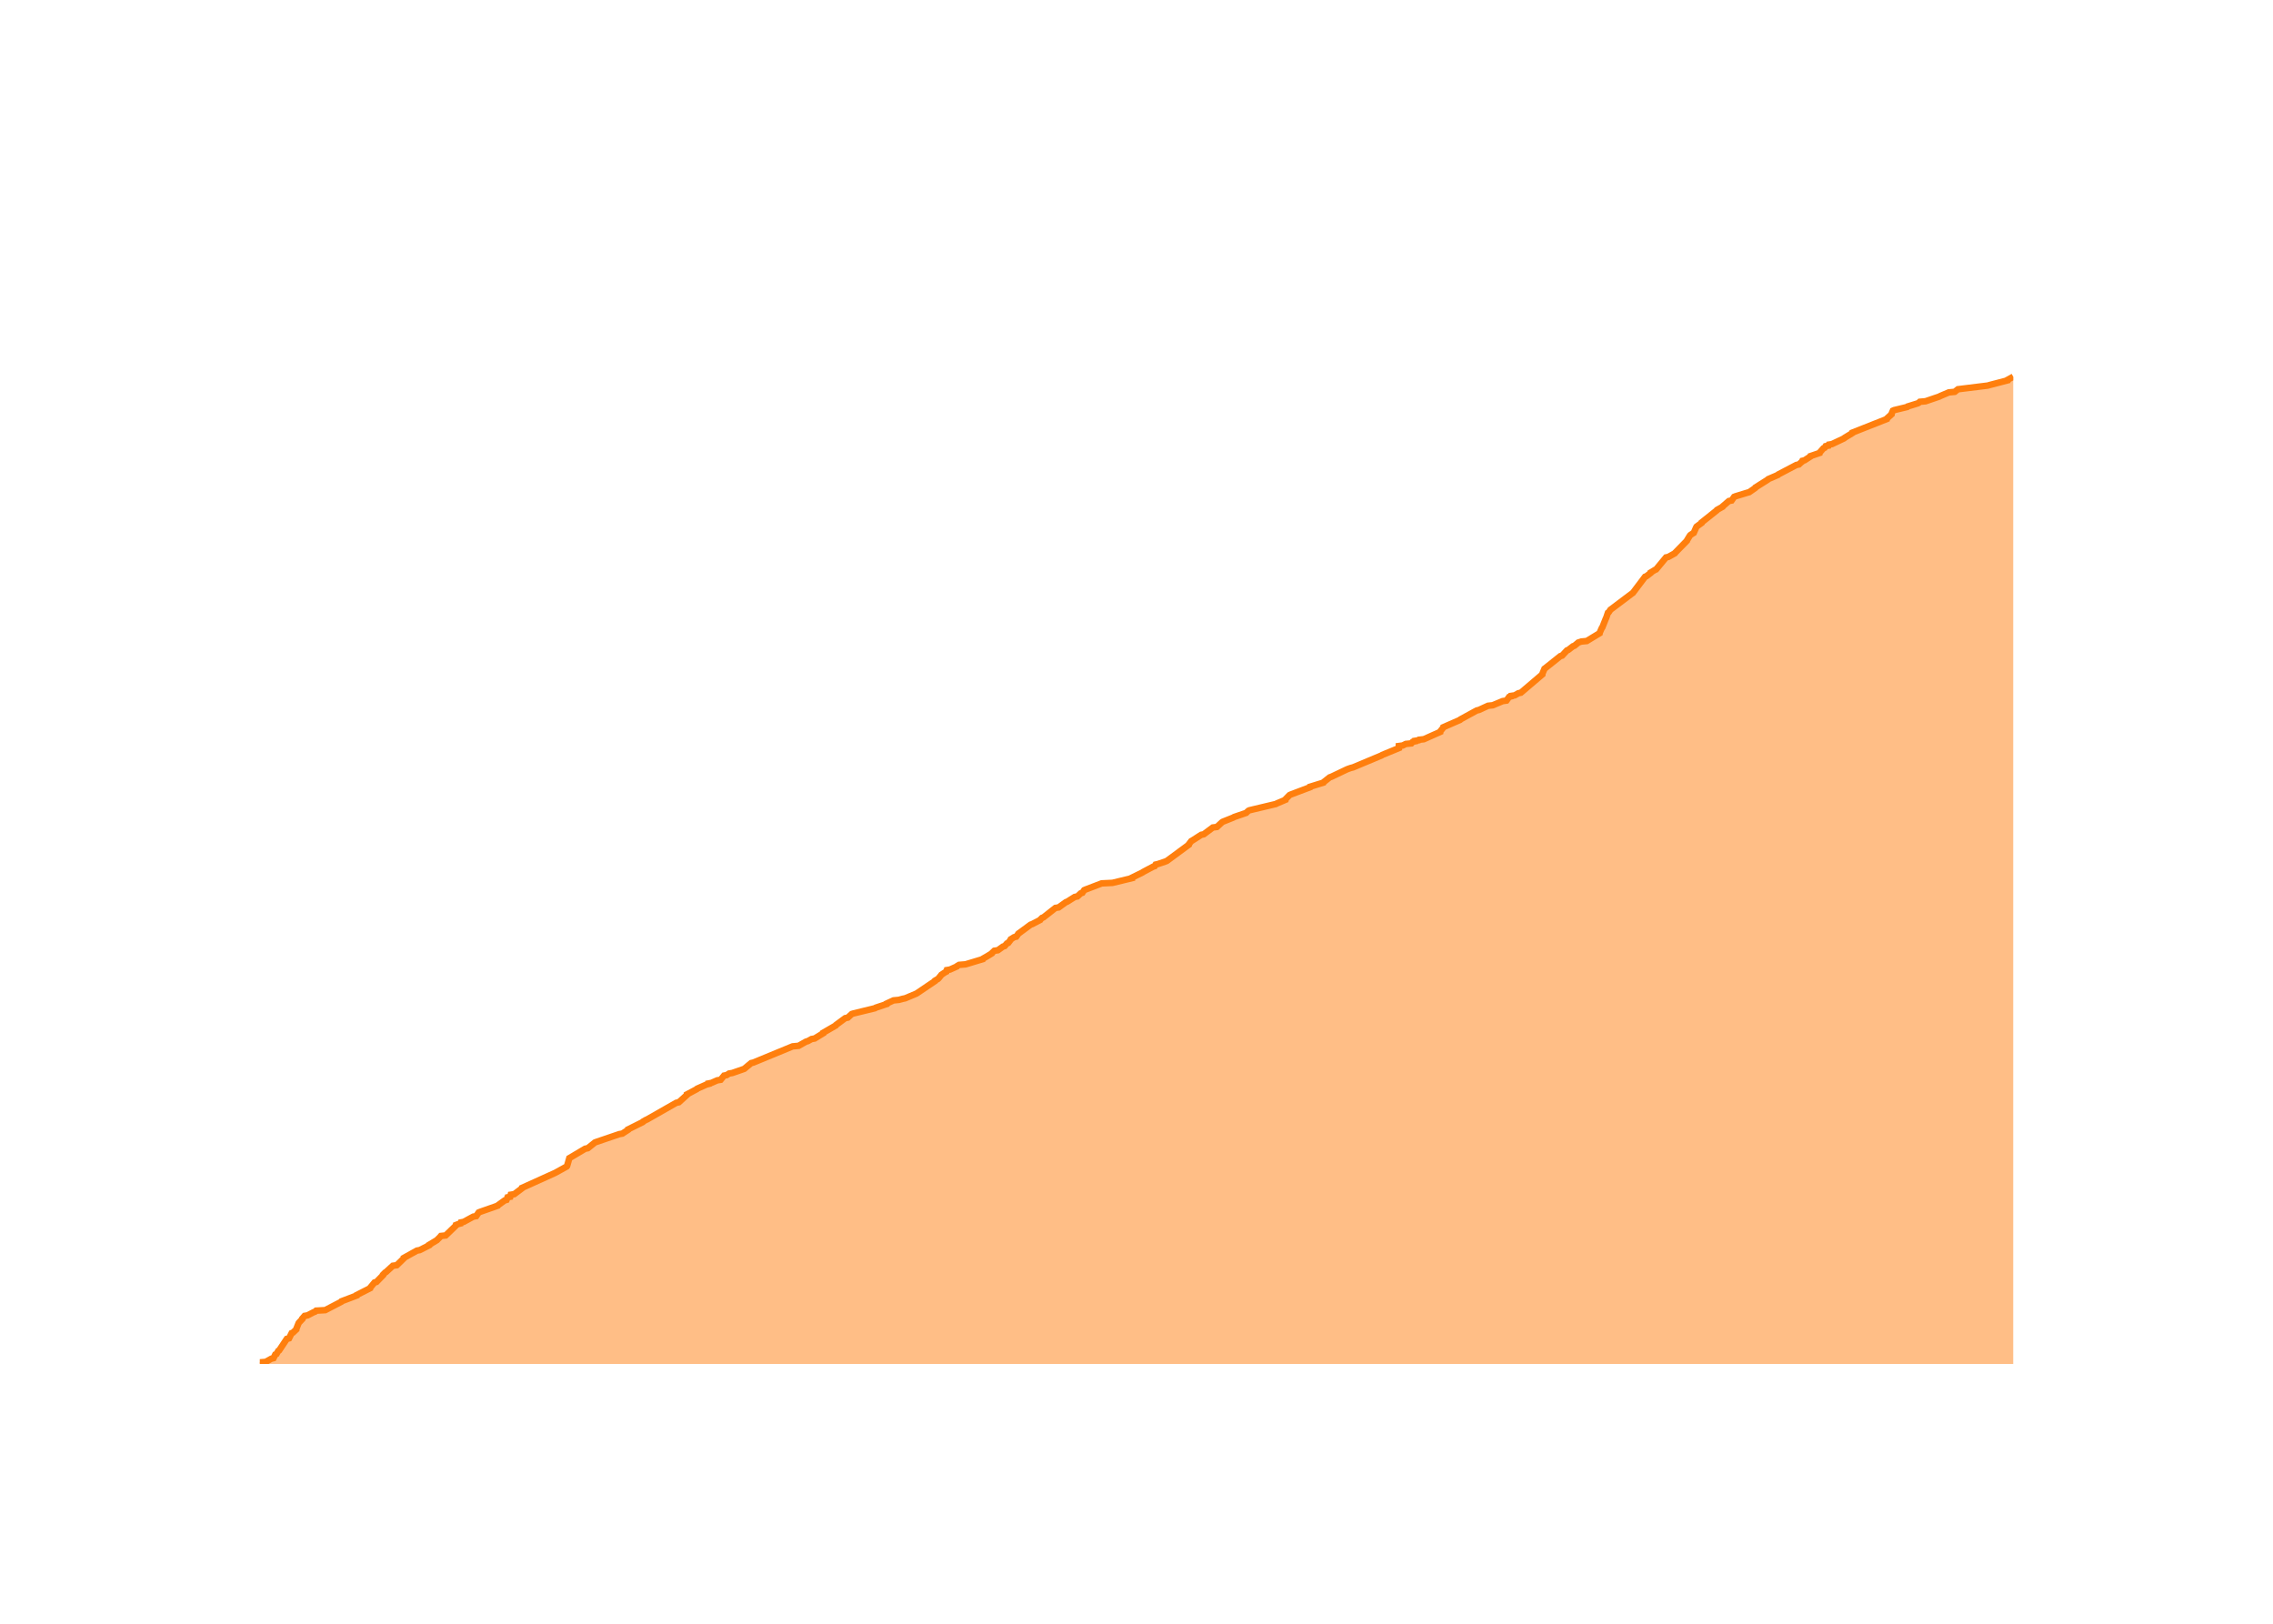
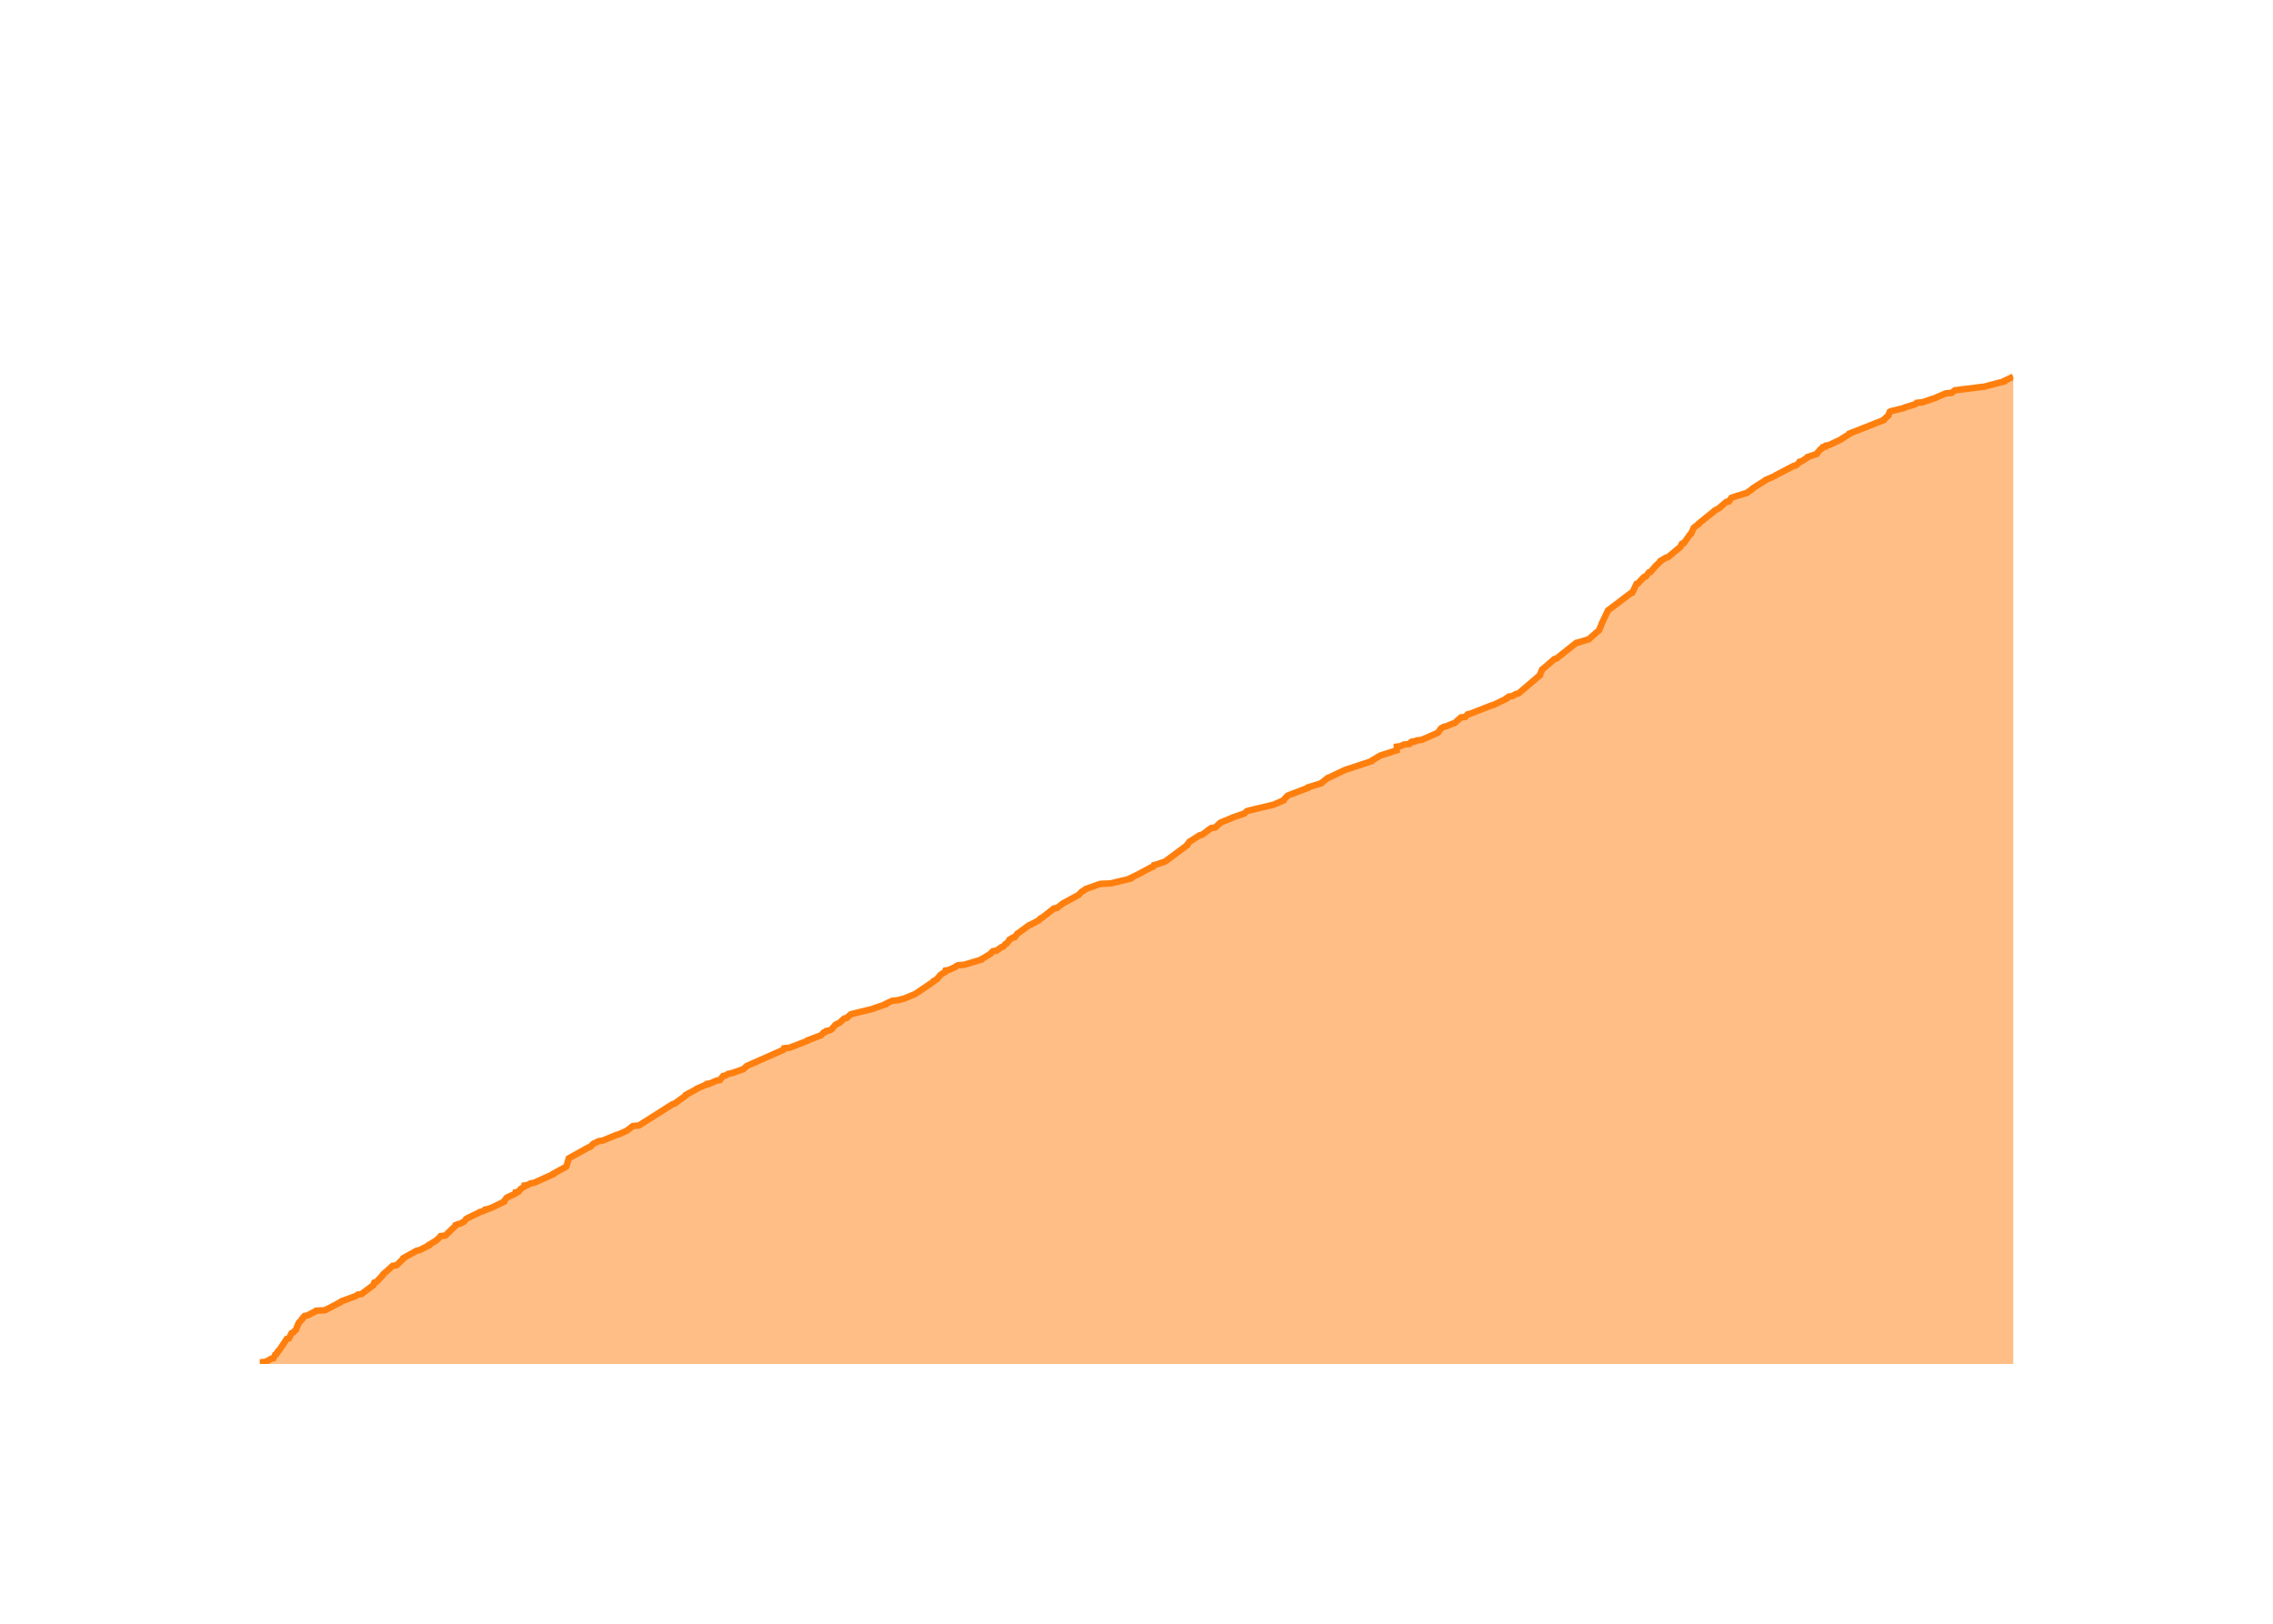
<svg xmlns="http://www.w3.org/2000/svg" class="main-svg" width="700" height="500" style="" viewBox="0 0 700 500">
  <rect x="0" y="0" width="700" height="500" style="fill: rgb(0, 0, 0); fill-opacity: 0;" />
-   <defs id="defs-476aca">
+   <defs id="defs-c1dde3">
    <g class="clips">
-       <clipPath id="clip476acaxyplot" class="plotclip">
+       <clipPath id="clipc1dde3xyplot" class="plotclip">
        <rect width="540" height="320" />
      </clipPath>
-       <clipPath class="axesclip" id="clip476acax">
+       <clipPath class="axesclip" id="clipc1dde3x">
        <rect x="80" y="0" width="540" height="500" />
      </clipPath>
-       <clipPath class="axesclip" id="clip476acay">
+       <clipPath class="axesclip" id="clipc1dde3y">
        <rect x="0" y="100" width="700" height="320" />
      </clipPath>
-       <clipPath class="axesclip" id="clip476acaxy">
+       <clipPath class="axesclip" id="clipc1dde3xy">
        <rect x="80" y="100" width="540" height="320" />
      </clipPath>
    </g>
    <g class="gradients" />
    <g class="patterns" />
  </defs>
  <g class="bglayer">
    <rect class="bg" x="80" y="100" width="540" height="320" style="fill: rgb(0, 0, 0); fill-opacity: 0; stroke-width: 0;" />
  </g>
  <g class="layer-below">
    <g class="imagelayer" />
    <g class="shapelayer" />
  </g>
  <g class="cartesianlayer">
    <g class="subplot xy">
      <g class="layer-subplot">
        <g class="shapelayer" />
        <g class="imagelayer" />
      </g>
      <g class="minor-gridlayer">
        <g class="x" />
        <g class="y" />
      </g>
      <g class="gridlayer">
        <g class="x">
-           <path class="xgrid crisp" transform="translate(99.56,0)" d="M0,100v320" style="stroke: rgb(255, 255, 255); stroke-opacity: 1; stroke-width: 1px;" />
-           <path class="xgrid crisp" transform="translate(196.62,0)" d="M0,100v320" style="stroke: rgb(255, 255, 255); stroke-opacity: 1; stroke-width: 1px;" />
-           <path class="xgrid crisp" transform="translate(293.54,0)" d="M0,100v320" style="stroke: rgb(255, 255, 255); stroke-opacity: 1; stroke-width: 1px;" />
-           <path class="xgrid crisp" transform="translate(390.6,0)" d="M0,100v320" style="stroke: rgb(255, 255, 255); stroke-opacity: 1; stroke-width: 1px;" />
-           <path class="xgrid crisp" transform="translate(487.53,0)" d="M0,100v320" style="stroke: rgb(255, 255, 255); stroke-opacity: 1; stroke-width: 1px;" />
-           <path class="xgrid crisp" transform="translate(584.59,0)" d="M0,100v320" style="stroke: rgb(255, 255, 255); stroke-opacity: 1; stroke-width: 1px;" />
+           <path class="xgrid crisp" transform="translate(99.52,0)" d="M0,100v320" style="stroke: rgb(255, 255, 255); stroke-opacity: 1; stroke-width: 1px;" />
+           <path class="xgrid crisp" transform="translate(196.4,0)" d="M0,100v320" style="stroke: rgb(255, 255, 255); stroke-opacity: 1; stroke-width: 1px;" />
+           <path class="xgrid crisp" transform="translate(293.15,0)" d="M0,100v320" style="stroke: rgb(255, 255, 255); stroke-opacity: 1; stroke-width: 1px;" />
+           <path class="xgrid crisp" transform="translate(390.03,0)" d="M0,100v320" style="stroke: rgb(255, 255, 255); stroke-opacity: 1; stroke-width: 1px;" />
+           <path class="xgrid crisp" transform="translate(486.78,0)" d="M0,100v320" style="stroke: rgb(255, 255, 255); stroke-opacity: 1; stroke-width: 1px;" />
+           <path class="xgrid crisp" transform="translate(583.66,0)" d="M0,100v320" style="stroke: rgb(255, 255, 255); stroke-opacity: 1; stroke-width: 1px;" />
        </g>
        <g class="y">
-           <path class="ygrid crisp" transform="translate(0,339.58)" d="M80,0h540" style="stroke: rgb(255, 255, 255); stroke-opacity: 1; stroke-width: 1px;" />
-           <path class="ygrid crisp" transform="translate(0,259.15)" d="M80,0h540" style="stroke: rgb(255, 255, 255); stroke-opacity: 1; stroke-width: 1px;" />
-           <path class="ygrid crisp" transform="translate(0,178.73)" d="M80,0h540" style="stroke: rgb(255, 255, 255); stroke-opacity: 1; stroke-width: 1px;" />
+           <path class="ygrid crisp" transform="translate(0,339.66)" d="M80,0h540" style="stroke: rgb(255, 255, 255); stroke-opacity: 1; stroke-width: 1px;" />
+           <path class="ygrid crisp" transform="translate(0,259.32)" d="M80,0h540" style="stroke: rgb(255, 255, 255); stroke-opacity: 1; stroke-width: 1px;" />
+           <path class="ygrid crisp" transform="translate(0,178.99)" d="M80,0h540" style="stroke: rgb(255, 255, 255); stroke-opacity: 1; stroke-width: 1px;" />
        </g>
      </g>
      <g class="zerolinelayer">
        <path class="yzl zl crisp" transform="translate(0,420)" d="M80,0h540" style="stroke: rgb(255, 255, 255); stroke-opacity: 1; stroke-width: 2px;" />
      </g>
      <g class="layer-between">
        <g class="shapelayer" />
        <g class="imagelayer" />
      </g>
      <path class="xlines-below" />
      <path class="ylines-below" />
      <g class="overlines-below" />
      <g class="xaxislayer-below" />
      <g class="yaxislayer-below" />
      <g class="overaxes-below" />
      <g class="overplot">
-         <g class="xy" transform="translate(80,100)" clip-path="url(#clip476acaxyplot)">
+         <g class="xy" transform="translate(80,100)" clip-path="url(#clipc1dde3xyplot)">
          <g class="scatterlayer mlayer">
-             <g class="trace scatter traceaf7125" style="stroke-miterlimit: 2;">
+             <g class="trace scatter trace52ef35" style="stroke-miterlimit: 2;">
              <g class="fills">
                <g>
-                   <path class="js-fill" d="M540,320L0,320L0,319.84L0,319.52L1.83,319.36L3.56,318.39L4.22,318.23L4.78,317.1L5.14,316.94L5.7,315.98L5.98,315.82L8.33,312.28L9.01,312.12L9.82,310.51L10.22,310.35L11.24,309.38L11.25,309.22L11.95,307.45L12.06,307.29L13.11,306.17L13.11,306.01L13.81,305.2L14.72,305.04L16.56,304.08L17,303.92L17.36,303.59L20.16,303.43L25.09,300.86L25.19,300.7L29.84,298.93L29.87,298.77L33.98,296.68L34.01,296.52L35.34,294.91L35.94,294.75L37.97,292.66L37.97,292.5L38.61,291.85L38.89,291.69L40.99,289.76L42.19,289.6L44.34,287.51L44.35,287.35L48.4,285.1L49.26,284.94L52.13,283.49L52.14,283.33L54.55,281.88L54.7,281.72L55.35,281.08L55.51,280.91L55.78,280.59L57.26,280.43L60.41,277.38L60.43,277.21L61.24,276.89L61.87,276.73L61.97,276.41L62.8,276.25L65.76,274.64L66.65,274.48L67.42,273.35L67.8,273.19L73.3,271.26L73.41,271.1L75.4,269.66L75.98,269.49L76.3,268.69L77.13,268.53L77.29,267.89L78.37,267.72L80.71,265.96L80.75,265.79L90.7,261.29L91.04,261.13L94.53,259.2L94.64,259.04L95.33,256.63L95.6,256.47L100.21,253.73L101.02,253.57L103.22,251.8L103.65,251.64L110.73,249.23L111.65,249.07L113.39,247.94L113.42,247.78L117.93,245.53L118.03,245.37L118.88,244.88L119.26,244.72L128.28,239.58L129.05,239.42L131.56,237.16L131.56,237L134.57,235.39L134.71,235.23L137.59,233.95L138.21,233.79L138.21,233.63L139.08,233.46L140.91,232.66L141.93,232.5L142.98,231.21L143.81,231.05L144.54,230.57L145.51,230.41L148.77,229.28L149.21,229.12L151.33,227.35L152.02,227.19L164.1,222.21L165.94,222.04L168.21,220.76L168.77,220.6L169.94,219.95L170.88,219.79L173.51,218.18L173.51,218.02L177.39,215.77L177.47,215.61L180.3,213.52L181.09,213.36L182.32,212.23L182.85,212.07L189.47,210.46L189.69,210.3L193.04,209.18L193.07,209.02L195.17,208.05L196.81,207.89L197.96,207.57L198.75,207.41L202.21,205.96L202.46,205.8L207.94,202.1L207.98,201.94L208.83,201.46L209,201.3L209.8,200.33L209.91,200.17L211.1,199.37L211.44,199.2L211.59,198.72L212.55,198.56L214.69,197.6L214.82,197.43L215.37,197.11L217.35,196.95L222.68,195.34L222.75,195.18L223.59,194.7L223.88,194.54L225.46,193.57L225.54,193.41L226.21,192.77L227.31,192.61L228.88,191.48L229.41,191.32L230.09,190.52L230.49,190.36L231.24,189.39L231.29,189.23L232.31,188.59L232.97,188.43L233.65,187.46L233.9,187.3L237.39,184.73L237.86,184.57L240.34,183.28L240.43,183.12L240.91,182.64L241.35,182.48L245.03,179.58L246.02,179.42L248.25,177.81L248.67,177.65L250.98,176.2L251.8,176.04L252.83,175.08L253.33,174.92L253.88,174.11L254.23,173.95L259.28,172.02L262.6,171.86L268.61,170.41L268.61,170.25L271.88,168.64L272.09,168.48L275.13,166.87L275.61,166.71L275.88,166.23L276.57,166.07L278.94,165.27L279.35,165.1L286.11,160.12L286.13,159.96L286.87,158.99L287.18,158.83L289.94,157.06L290.71,156.9L293.51,154.81L294.76,154.65L296.33,153.2L296.58,153.04L299.81,151.75L300.05,151.59L303.79,150.31L303.93,150.15L304.47,149.66L304.82,149.5L312.94,147.57L313.21,147.41L315.86,146.29L315.88,146.12L317.13,144.84L317.45,144.68L323.41,142.43L323.45,142.26L327.58,140.98L327.66,140.82L329.5,139.37L329.97,139.21L334.7,136.96L335.07,136.8L336.02,136.47L336.67,136.31L345.49,132.61L345.71,132.45L350.8,130.36L350.8,130.2L350.8,129.72L351.98,129.56L352.94,129.08L354.65,128.91L355.07,128.43L355.83,128.27L355.84,128.11L356.9,127.95L357.03,127.79L358.48,127.63L363.53,125.38L363.54,125.21L364.45,124.09L364.49,123.93L369.64,121.68L369.77,121.52L374.77,118.78L375.45,118.62L378.26,117.33L379.71,117.17L382.77,115.89L383.94,115.72L384.76,114.6L385.38,114.44L385.41,114.28L386.48,114.12L387.61,113.47L388.36,113.31L394.97,107.68L394.97,107.52L395.65,105.91L395.89,105.75L400.52,102.05L401.06,101.89L402.57,100.28L402.98,100.12L404.43,99L404.88,98.84L405.86,98.03L406.02,97.87L406.97,97.55L408.66,97.39L412.63,94.98L412.66,94.81L413.3,93.37L413.45,93.21L414.54,90.47L414.64,90.31L415.18,88.7L415.42,88.54L415.96,87.74L416.19,87.58L422.6,82.75L422.85,82.59L426.62,77.6L427.03,77.44L428.29,76.48L428.31,76.32L429.63,75.51L430.01,75.35L433.07,71.65L433.79,71.49L435.79,70.37L435.89,70.21L439.51,66.51L439.56,66.34L440.44,64.9L440.6,64.74L441.33,64.25L441.61,64.09L442.39,62.32L442.49,62.16L444.02,61.04L444.04,60.88L448.68,57.18L448.77,57.02L450.49,56.05L450.57,55.89L452.44,54.28L453.27,54.12L454.06,52.99L454.46,52.83L458.12,51.71L458.7,51.55L460.55,50.26L460.62,50.1L464.43,47.69L464.57,47.53L467.55,46.24L467.68,46.08L473.21,43.18L473.98,43.02L474.68,42.38L474.9,42.22L475.06,41.9L475.74,41.74L477.49,40.61L477.55,40.45L480.38,39.48L480.42,39.32L481.55,38.04L481.93,37.88L482.23,37.39L483.11,37.23L483.23,36.91L484.18,36.75L487.91,34.98L488.06,34.82L490.44,33.37L490.47,33.21L501.06,29.03L501.09,28.87L502.52,27.58L502.52,27.42L502.94,26.46L503.32,26.29L507.33,25.33L507.48,25.17L510.61,24.2L510.9,24.04L511.23,23.72L513.01,23.56L517.25,22.11L517.53,21.95L520.16,20.83L521.97,20.66L522.98,19.86L524.28,19.7L532.16,18.73L532.69,18.57L538.23,17.13L538.25,16.97L540,16" style="fill: rgb(255, 127, 14); fill-opacity: 0.5; stroke-width: 0;" />
+                   <path class="js-fill" d="M540,320L0,320L0,319.84L0,319.52L1.82,319.36L3.56,318.39L4.22,318.23L4.78,317.11L5.13,316.95L5.69,315.98L5.97,315.82L8.32,312.29L8.99,312.13L9.8,310.52L10.21,310.36L11.22,309.4L11.22,309.23L11.93,307.47L12.04,307.31L13.09,306.18L13.09,306.02L13.79,305.22L14.69,305.06L16.53,304.09L16.97,303.93L17.33,303.61L20.12,303.45L25.04,300.88L25.14,300.72L29.52,299.11L29.78,298.95L30.21,298.63L31.33,298.47L34.99,295.74L35.01,295.58L35.28,294.93L35.88,294.77L37.9,292.68L37.9,292.52L38.54,291.88L38.81,291.72L40.92,289.79L42.11,289.63L44.26,287.54L44.27,287.38L48.31,285.13L49.17,284.97L52.03,283.53L52.04,283.37L54.45,281.92L54.6,281.76L55.25,281.12L55.4,280.96L55.68,280.63L57.15,280.47L60.3,277.42L60.32,277.26L61.12,276.94L61.75,276.78L62.68,276.3L62.93,276.14L63.59,275.33L63.86,275.17L66.81,273.73L67.3,273.56L67.67,273.24L68.39,273.08L69.11,272.76L69.52,272.6L69.55,272.44L70.39,272.28L71.6,271.8L71.95,271.64L75.24,270.03L75.25,269.87L75.97,268.9L76.16,268.74L78.6,267.62L78.82,267.46L78.85,267.14L79.64,266.98L80.3,266.17L80.56,266.01L81.2,265.53L81.52,265.37L81.53,265.05L82.53,264.89L83.35,264.41L84.41,264.25L90.5,261.51L90.53,261.35L94.35,259.26L94.46,259.1L95.16,256.69L95.43,256.53L101.23,253.32L101.76,253.16L102.54,252.36L102.75,252.19L104.39,251.39L105.59,251.23L109.88,249.46L110.52,249.3L113.04,248.18L113.19,248.02L113.92,247.53L114.1,247.37L114.9,246.73L116.77,246.57L127.18,239.98L127.79,239.82L131.32,237.25L131.32,237.09L134.32,235.48L134.46,235.32L137.34,234.04L137.95,233.88L137.95,233.72L138.83,233.56L140.65,232.75L141.67,232.59L142.71,231.31L143.54,231.15L144.27,230.66L145.24,230.5L148.94,229.22L149.07,229.06L149.83,228.41L149.99,228.25L161.25,223.27L161.39,223.11L161.49,222.79L163.17,222.63L168.57,220.54L168.66,220.38L172.91,218.77L173.06,218.61L173.6,217.97L174.14,217.81L174.41,217.49L175.33,217.33L176.03,217.01L176.2,216.85L177.14,215.72L177.29,215.56L178.24,215.08L178.6,214.92L179.97,213.63L180.76,213.47L181.98,212.35L182.51,212.19L189.12,210.58L189.35,210.42L192.69,209.29L192.72,209.13L194.81,208.17L196.45,208.01L197.6,207.69L198.38,207.53L201.83,206.08L202.09,205.92L207.56,202.22L207.6,202.06L208.45,201.58L208.61,201.42L209.42,200.46L209.52,200.3L210.71,199.49L211.05,199.33L211.2,198.85L212.16,198.69L214.3,197.73L214.42,197.56L214.98,197.24L216.95,197.08L222.27,195.48L222.34,195.32L223.18,194.83L223.47,194.67L225.04,193.71L225.13,193.55L225.8,192.9L226.89,192.74L228.46,191.62L228.99,191.46L229.67,190.66L230.07,190.49L230.81,189.53L230.87,189.37L231.89,188.73L232.54,188.57L233.22,187.6L233.47,187.44L236.95,184.87L237.42,184.71L239.9,183.42L239.99,183.26L240.47,182.78L240.9,182.62L244.58,179.73L245.57,179.57L247.42,178.12L247.79,177.96L252.2,175.55L252.34,175.39L253.13,174.59L253.39,174.43L254.19,173.95L254.32,173.78L258.81,172.18L262.11,172.02L268.11,170.57L268.12,170.41L271.38,168.8L271.59,168.64L274.62,167.04L275.11,166.88L275.37,166.39L276.06,166.23L278.43,165.43L278.84,165.27L285.58,160.29L285.61,160.13L286.34,159.16L286.65,159L289.41,157.23L290.18,157.07L292.97,154.99L294.22,154.82L295.79,153.38L296.04,153.22L299.26,151.93L299.5,151.77L303.24,150.49L303.37,150.33L303.92,149.84L304.26,149.68L312.36,147.75L312.64,147.59L315.28,146.47L315.3,146.31L316.54,145.02L316.87,144.86L322.82,142.61L322.86,142.45L326.98,141.17L327.06,141.01L328.9,139.56L329.36,139.4L334.08,137.15L334.46,136.99L336.05,136.51L336.49,136.35L342.32,134.42L342.42,134.26L344.03,133.29L344.27,133.13L345.08,132.65L345.6,132.49L350.15,131.04L350.15,130.88L350.15,129.92L351.33,129.76L352.29,129.28L354,129.12L354.42,128.63L355.18,128.47L355.19,128.31L356.24,128.15L356.38,127.99L357.82,127.83L362.61,125.74L362.86,125.58L363.65,124.46L363.78,124.3L364.63,123.81L365.39,123.65L367.27,122.85L367.93,122.69L369.91,120.92L371.25,120.76L371.97,119.96L372.75,119.8L379.3,117.23L379.96,117.07L383.96,115.14L383.98,114.98L384.7,114.49L385.77,114.33L386.9,113.69L387.65,113.53L394.25,107.91L394.25,107.75L394.92,106.14L395.17,105.98L398.72,102.93L399.36,102.77L405.44,97.95L406.23,97.78L409.36,96.82L409.49,96.66L412.42,94.09L412.52,93.93L413.5,91.52L413.59,91.36L415.19,87.98L415.42,87.82L422.19,82.68L422.68,82.52L423.99,79.79L424.45,79.63L426.24,77.7L426.84,77.54L427.82,76.25L428.34,76.09L429.56,74.65L429.66,74.49L431.37,72.88L431.38,72.72L432.99,71.75L433.66,71.59L437.52,68.38L437.56,68.22L437.97,67.42L438.56,67.26L440.52,64.52L440.8,64.36L441.57,62.6L441.68,62.44L443.21,61.31L443.23,61.15L447.85,57.45L447.95,57.29L449.67,56.33L449.75,56.17L451.61,54.56L452.44,54.4L453.23,53.28L453.63,53.12L457.28,51.99L457.86,51.83L459.71,50.55L459.78,50.38L463.58,47.97L463.72,47.81L466.7,46.53L466.82,46.37L472.35,43.48L473.11,43.32L473.81,42.67L474.03,42.51L474.19,42.19L474.86,42.03L476.61,40.9L476.67,40.74L479.49,39.78L479.54,39.62L480.67,38.33L481.04,38.17L481.34,37.69L482.22,37.53L482.34,37.21L483.3,37.05L487.01,35.28L487.17,35.12L489.54,33.67L489.57,33.51L500.14,29.34L500.17,29.18L501.6,27.89L501.6,27.73L502.01,26.77L502.39,26.6L506.4,25.64L506.55,25.48L509.68,24.52L509.97,24.36L510.29,24.03L512.06,23.87L516.3,22.43L516.57,22.27L519.2,21.14L521.01,20.98L522.02,20.18L523.32,20.02L531.18,19.05L531.71,18.89L537.24,17.45L537.27,17.29L540,16" style="fill: rgb(255, 127, 14); fill-opacity: 0.5; stroke-width: 0;" />
                </g>
              </g>
              <g class="errorbars" />
              <g class="lines">
-                 <path class="js-line" d="M0,319.84L0,319.52L1.83,319.36L3.56,318.39L4.22,318.23L4.78,317.1L5.14,316.94L5.7,315.98L5.98,315.82L8.33,312.28L9.01,312.12L9.82,310.51L10.22,310.35L11.24,309.38L11.25,309.22L11.95,307.45L12.06,307.29L13.11,306.17L13.11,306.01L13.81,305.2L14.72,305.04L16.56,304.08L17,303.92L17.36,303.59L20.16,303.43L25.09,300.86L25.19,300.7L29.84,298.93L29.87,298.77L33.98,296.68L34.01,296.52L35.34,294.91L35.94,294.75L37.97,292.66L37.97,292.5L38.61,291.85L38.89,291.69L40.99,289.76L42.19,289.6L44.34,287.51L44.35,287.35L48.4,285.1L49.26,284.94L52.13,283.49L52.14,283.33L54.55,281.88L54.7,281.72L55.35,281.08L55.51,280.91L55.78,280.59L57.26,280.43L60.41,277.38L60.43,277.21L61.24,276.89L61.87,276.73L61.97,276.41L62.8,276.25L65.76,274.64L66.65,274.48L67.42,273.35L67.8,273.19L73.3,271.26L73.41,271.1L75.4,269.66L75.98,269.49L76.3,268.69L77.13,268.53L77.29,267.89L78.37,267.72L80.71,265.96L80.75,265.79L90.7,261.29L91.04,261.13L94.53,259.2L94.64,259.04L95.33,256.63L95.6,256.47L100.21,253.73L101.02,253.57L103.22,251.8L103.65,251.64L110.73,249.23L111.65,249.07L113.39,247.94L113.42,247.78L117.93,245.53L118.03,245.37L118.88,244.88L119.26,244.72L128.28,239.58L129.05,239.42L131.56,237.16L131.56,237L134.57,235.39L134.71,235.23L137.59,233.95L138.21,233.79L138.21,233.63L139.08,233.46L140.91,232.66L141.93,232.5L142.98,231.21L143.81,231.05L144.54,230.57L145.51,230.41L148.77,229.28L149.21,229.12L151.33,227.35L152.02,227.19L164.1,222.21L165.94,222.04L168.21,220.76L168.77,220.6L169.94,219.95L170.88,219.79L173.51,218.18L173.51,218.02L177.39,215.77L177.47,215.61L180.3,213.52L181.09,213.36L182.32,212.23L182.85,212.07L189.47,210.46L189.69,210.3L193.04,209.18L193.07,209.02L195.17,208.05L196.81,207.89L197.96,207.57L198.75,207.41L202.21,205.96L202.46,205.8L207.94,202.1L207.98,201.94L208.83,201.46L209,201.3L209.8,200.33L209.91,200.17L211.1,199.37L211.44,199.2L211.59,198.72L212.55,198.56L214.69,197.6L214.82,197.43L215.37,197.11L217.35,196.95L222.68,195.34L222.75,195.18L223.59,194.7L223.88,194.54L225.46,193.57L225.54,193.41L226.21,192.77L227.31,192.61L228.88,191.48L229.41,191.32L230.09,190.52L230.49,190.36L231.24,189.39L231.29,189.23L232.31,188.59L232.97,188.43L233.65,187.46L233.9,187.3L237.39,184.73L237.86,184.57L240.34,183.28L240.43,183.12L240.91,182.64L241.35,182.48L245.03,179.58L246.02,179.42L248.25,177.81L248.67,177.65L250.98,176.2L251.8,176.04L252.83,175.08L253.33,174.92L253.88,174.11L254.23,173.95L259.28,172.02L262.6,171.86L268.61,170.41L268.61,170.25L271.88,168.64L272.09,168.48L275.13,166.87L275.61,166.71L275.88,166.23L276.57,166.07L278.94,165.27L279.35,165.1L286.11,160.12L286.13,159.96L286.87,158.99L287.18,158.83L289.94,157.06L290.71,156.9L293.51,154.81L294.76,154.65L296.33,153.2L296.58,153.04L299.81,151.75L300.05,151.59L303.79,150.31L303.93,150.15L304.47,149.66L304.82,149.5L312.94,147.57L313.21,147.41L315.86,146.29L315.88,146.12L317.13,144.84L317.45,144.68L323.41,142.43L323.45,142.26L327.58,140.98L327.66,140.82L329.5,139.37L329.97,139.21L334.7,136.96L335.07,136.8L336.02,136.47L336.67,136.31L345.49,132.61L345.71,132.45L350.8,130.36L350.8,130.2L350.8,129.72L351.98,129.56L352.94,129.08L354.65,128.91L355.07,128.43L355.83,128.27L355.84,128.11L356.9,127.95L357.03,127.79L358.48,127.63L363.53,125.38L363.54,125.21L364.45,124.09L364.49,123.93L369.64,121.68L369.77,121.52L374.77,118.78L375.45,118.62L378.26,117.33L379.71,117.17L382.77,115.89L383.94,115.72L384.76,114.6L385.38,114.44L385.41,114.28L386.48,114.12L387.61,113.47L388.36,113.31L394.97,107.68L394.97,107.52L395.65,105.91L395.89,105.75L400.52,102.05L401.06,101.89L402.57,100.28L402.98,100.12L404.43,99L404.88,98.84L405.86,98.03L406.02,97.87L406.97,97.55L408.66,97.39L412.63,94.98L412.66,94.81L413.3,93.37L413.45,93.21L414.54,90.47L414.64,90.31L415.18,88.7L415.42,88.54L415.96,87.74L416.19,87.58L422.6,82.75L422.85,82.59L426.62,77.6L427.03,77.44L428.29,76.48L428.31,76.32L429.63,75.51L430.01,75.35L433.07,71.65L433.79,71.49L435.79,70.37L435.89,70.21L439.51,66.51L439.56,66.34L440.44,64.9L440.6,64.74L441.33,64.25L441.61,64.09L442.39,62.32L442.49,62.16L444.02,61.04L444.04,60.88L448.68,57.18L448.77,57.02L450.49,56.05L450.57,55.89L452.44,54.28L453.27,54.12L454.06,52.99L454.46,52.83L458.12,51.71L458.7,51.55L460.55,50.26L460.62,50.1L464.43,47.69L464.57,47.53L467.55,46.24L467.68,46.08L473.21,43.18L473.98,43.02L474.68,42.38L474.9,42.22L475.06,41.9L475.74,41.74L477.49,40.61L477.55,40.45L480.38,39.48L480.42,39.32L481.55,38.04L481.93,37.88L482.23,37.39L483.11,37.23L483.23,36.91L484.18,36.75L487.91,34.98L488.06,34.82L490.44,33.37L490.47,33.21L501.06,29.03L501.09,28.87L502.52,27.58L502.52,27.42L502.94,26.46L503.32,26.29L507.33,25.33L507.48,25.17L510.61,24.2L510.9,24.04L511.23,23.72L513.01,23.56L517.25,22.11L517.53,21.95L520.16,20.83L521.97,20.66L522.98,19.86L524.28,19.7L532.16,18.73L532.69,18.57L538.23,17.13L538.25,16.97L540,16" style="vector-effect: none; fill: none; stroke: rgb(255, 127, 14); stroke-opacity: 1; stroke-width: 2px; opacity: 1;" />
+                 <path class="js-line" d="M0,319.84L0,319.52L1.82,319.36L3.56,318.39L4.22,318.23L4.78,317.11L5.13,316.95L5.69,315.98L5.97,315.82L8.32,312.29L8.99,312.13L9.8,310.52L10.21,310.36L11.22,309.4L11.22,309.23L11.93,307.47L12.04,307.31L13.09,306.18L13.09,306.02L13.79,305.22L14.69,305.06L16.53,304.09L16.97,303.93L17.33,303.61L20.12,303.45L25.04,300.88L25.14,300.72L29.52,299.11L29.78,298.95L30.21,298.63L31.33,298.47L34.99,295.74L35.01,295.58L35.28,294.93L35.88,294.77L37.9,292.68L37.9,292.52L38.54,291.88L38.81,291.72L40.92,289.79L42.11,289.63L44.26,287.54L44.27,287.38L48.31,285.13L49.17,284.97L52.03,283.53L52.04,283.37L54.45,281.92L54.6,281.76L55.25,281.12L55.4,280.96L55.68,280.63L57.15,280.47L60.3,277.42L60.32,277.26L61.12,276.94L61.75,276.78L62.68,276.3L62.93,276.14L63.59,275.33L63.86,275.17L66.81,273.73L67.3,273.56L67.67,273.24L68.39,273.08L69.11,272.76L69.52,272.6L69.55,272.44L70.39,272.28L71.6,271.8L71.95,271.64L75.24,270.03L75.25,269.87L75.97,268.9L76.16,268.74L78.6,267.62L78.82,267.46L78.85,267.14L79.64,266.98L80.3,266.17L80.56,266.01L81.2,265.53L81.52,265.37L81.53,265.05L82.53,264.89L83.35,264.41L84.41,264.25L90.5,261.51L90.53,261.35L94.35,259.26L94.46,259.1L95.16,256.69L95.43,256.53L101.23,253.32L101.76,253.16L102.54,252.36L102.75,252.19L104.39,251.39L105.59,251.23L109.88,249.46L110.52,249.3L113.04,248.18L113.19,248.02L113.92,247.53L114.1,247.37L114.9,246.73L116.77,246.57L127.18,239.98L127.79,239.82L131.32,237.25L131.32,237.09L134.32,235.48L134.46,235.32L137.34,234.04L137.95,233.88L137.95,233.72L138.83,233.56L140.65,232.75L141.67,232.59L142.71,231.31L143.54,231.15L144.27,230.66L145.24,230.5L148.94,229.22L149.07,229.06L149.83,228.41L149.99,228.25L161.25,223.27L161.39,223.11L161.49,222.79L163.17,222.63L168.57,220.54L168.66,220.38L172.91,218.77L173.06,218.61L173.6,217.97L174.14,217.81L174.41,217.49L175.33,217.33L176.03,217.01L176.2,216.85L177.14,215.72L177.29,215.56L178.24,215.08L178.6,214.92L179.97,213.63L180.76,213.47L181.98,212.35L182.51,212.19L189.12,210.58L189.35,210.42L192.69,209.29L192.72,209.13L194.81,208.17L196.45,208.01L197.6,207.69L198.38,207.53L201.83,206.08L202.09,205.92L207.56,202.22L207.6,202.06L208.45,201.58L208.61,201.42L209.42,200.46L209.52,200.3L210.71,199.49L211.05,199.33L211.2,198.85L212.16,198.69L214.3,197.73L214.42,197.56L214.98,197.24L216.95,197.08L222.27,195.48L222.34,195.32L223.18,194.83L223.47,194.67L225.04,193.71L225.13,193.55L225.8,192.9L226.89,192.74L228.46,191.62L228.99,191.46L229.67,190.66L230.07,190.49L230.81,189.53L230.87,189.37L231.89,188.73L232.54,188.57L233.22,187.6L233.47,187.44L236.95,184.87L237.42,184.71L239.9,183.42L239.99,183.26L240.47,182.78L240.9,182.62L244.58,179.73L245.57,179.57L247.42,178.12L247.79,177.96L252.2,175.55L252.34,175.39L253.13,174.59L253.39,174.43L254.19,173.95L254.32,173.78L258.81,172.18L262.11,172.02L268.11,170.57L268.12,170.41L271.38,168.8L271.59,168.64L274.62,167.04L275.11,166.88L275.37,166.39L276.06,166.23L278.43,165.43L278.84,165.27L285.58,160.29L285.61,160.13L286.34,159.16L286.65,159L289.41,157.23L290.18,157.07L292.97,154.99L294.22,154.82L295.79,153.38L296.04,153.22L299.26,151.93L299.5,151.77L303.24,150.49L303.37,150.33L303.92,149.84L304.26,149.68L312.36,147.75L312.64,147.59L315.28,146.47L315.3,146.31L316.54,145.02L316.87,144.86L322.82,142.61L322.86,142.45L326.98,141.17L327.06,141.01L328.9,139.56L329.36,139.4L334.08,137.15L334.46,136.99L336.05,136.51L336.49,136.35L342.32,134.42L342.42,134.26L344.03,133.29L344.27,133.13L345.08,132.65L345.6,132.49L350.15,131.04L350.15,130.88L350.15,129.92L351.33,129.76L352.29,129.28L354,129.12L354.42,128.63L355.18,128.47L355.19,128.31L356.24,128.15L356.38,127.99L357.82,127.83L362.61,125.74L362.86,125.58L363.65,124.46L363.78,124.3L364.63,123.81L365.39,123.65L367.27,122.85L367.93,122.69L369.91,120.92L371.25,120.76L371.97,119.96L372.75,119.8L379.3,117.23L379.96,117.07L383.96,115.14L383.98,114.98L384.7,114.49L385.77,114.33L386.9,113.69L387.65,113.53L394.25,107.91L394.25,107.75L394.92,106.14L395.17,105.98L398.72,102.93L399.36,102.77L405.44,97.95L406.23,97.78L409.36,96.82L409.49,96.66L412.42,94.09L412.52,93.93L413.5,91.52L413.59,91.36L415.19,87.98L415.42,87.82L422.19,82.68L422.68,82.52L423.99,79.79L424.45,79.63L426.24,77.7L426.84,77.54L427.82,76.25L428.34,76.09L429.56,74.65L429.66,74.49L431.37,72.88L431.38,72.72L432.99,71.75L433.66,71.59L437.52,68.38L437.56,68.22L437.97,67.42L438.56,67.26L440.52,64.52L440.8,64.36L441.57,62.6L441.68,62.44L443.21,61.31L443.23,61.15L447.85,57.45L447.95,57.29L449.67,56.33L449.75,56.17L451.61,54.56L452.44,54.4L453.23,53.28L453.63,53.12L457.28,51.99L457.86,51.83L459.71,50.55L459.78,50.38L463.58,47.97L463.72,47.81L466.7,46.53L466.82,46.37L472.35,43.48L473.11,43.32L473.81,42.67L474.03,42.51L474.19,42.19L474.86,42.03L476.61,40.9L476.67,40.74L479.49,39.78L479.54,39.62L480.67,38.33L481.04,38.17L481.34,37.69L482.22,37.53L482.34,37.21L483.3,37.05L487.01,35.28L487.17,35.12L489.54,33.67L489.57,33.51L500.14,29.34L500.17,29.18L501.6,27.89L501.6,27.73L502.01,26.77L502.39,26.6L506.4,25.64L506.55,25.48L509.68,24.52L509.97,24.36L510.29,24.03L512.06,23.87L516.3,22.43L516.57,22.27L519.2,21.14L521.01,20.98L522.02,20.18L523.32,20.02L531.18,19.05L531.71,18.89L537.24,17.45L537.27,17.29L540,16" style="vector-effect: none; fill: none; stroke: rgb(255, 127, 14); stroke-opacity: 1; stroke-width: 2px; opacity: 1;" />
              </g>
              <g class="points" />
              <g class="text" />
            </g>
          </g>
        </g>
      </g>
      <g class="zerolinelayer-above" />
      <path class="xlines-above crisp" d="M0,0" style="fill: none;" />
      <path class="ylines-above crisp" d="M0,0" style="fill: none;" />
      <g class="overlines-above" />
      <g class="xaxislayer-above">
        <g class="xtick">
-           <text text-anchor="middle" x="0" y="439" transform="translate(99.56,0)" style="font-family: 'Open Sans'; font-size: 18px; fill: rgb(255, 255, 255); fill-opacity: 1; white-space: pre;">2016</text>
+           <text text-anchor="middle" x="0" y="439" transform="translate(99.52,0)" style="font-family: 'Open Sans'; font-size: 18px; fill: rgb(255, 255, 255); fill-opacity: 1; white-space: pre;">2016</text>
        </g>
        <g class="xtick">
-           <text text-anchor="middle" x="0" y="439" style="font-family: 'Open Sans'; font-size: 18px; fill: rgb(255, 255, 255); fill-opacity: 1; white-space: pre;" transform="translate(196.62,0)">2018</text>
+           <text text-anchor="middle" x="0" y="439" style="font-family: 'Open Sans'; font-size: 18px; fill: rgb(255, 255, 255); fill-opacity: 1; white-space: pre;" transform="translate(196.4,0)">2018</text>
        </g>
        <g class="xtick">
-           <text text-anchor="middle" x="0" y="439" style="font-family: 'Open Sans'; font-size: 18px; fill: rgb(255, 255, 255); fill-opacity: 1; white-space: pre;" transform="translate(293.54,0)">2020</text>
+           <text text-anchor="middle" x="0" y="439" style="font-family: 'Open Sans'; font-size: 18px; fill: rgb(255, 255, 255); fill-opacity: 1; white-space: pre;" transform="translate(293.15,0)">2020</text>
        </g>
        <g class="xtick">
-           <text text-anchor="middle" x="0" y="439" style="font-family: 'Open Sans'; font-size: 18px; fill: rgb(255, 255, 255); fill-opacity: 1; white-space: pre;" transform="translate(390.6,0)">2022</text>
+           <text text-anchor="middle" x="0" y="439" style="font-family: 'Open Sans'; font-size: 18px; fill: rgb(255, 255, 255); fill-opacity: 1; white-space: pre;" transform="translate(390.03,0)">2022</text>
        </g>
        <g class="xtick">
-           <text text-anchor="middle" x="0" y="439" style="font-family: 'Open Sans'; font-size: 18px; fill: rgb(255, 255, 255); fill-opacity: 1; white-space: pre;" transform="translate(487.53,0)">2024</text>
+           <text text-anchor="middle" x="0" y="439" style="font-family: 'Open Sans'; font-size: 18px; fill: rgb(255, 255, 255); fill-opacity: 1; white-space: pre;" transform="translate(486.78,0)">2024</text>
        </g>
        <g class="xtick">
-           <text text-anchor="middle" x="0" y="439" style="font-family: 'Open Sans'; font-size: 18px; fill: rgb(255, 255, 255); fill-opacity: 1; white-space: pre;" transform="translate(584.59,0)">2026</text>
+           <text text-anchor="middle" x="0" y="439" style="font-family: 'Open Sans'; font-size: 18px; fill: rgb(255, 255, 255); fill-opacity: 1; white-space: pre;" transform="translate(583.66,0)">2026</text>
        </g>
      </g>
      <g class="yaxislayer-above">
        <g class="ytick">
          <text text-anchor="end" x="79" y="6.3" transform="translate(0,420)" style="font-family: 'Open Sans'; font-size: 18px; fill: rgb(255, 255, 255); fill-opacity: 1; white-space: pre;">0</text>
        </g>
        <g class="ytick">
-           <text text-anchor="end" x="79" y="6.3" style="font-family: 'Open Sans'; font-size: 18px; fill: rgb(255, 255, 255); fill-opacity: 1; white-space: pre;" transform="translate(0,339.58)">500</text>
+           <text text-anchor="end" x="79" y="6.3" style="font-family: 'Open Sans'; font-size: 18px; fill: rgb(255, 255, 255); fill-opacity: 1; white-space: pre;" transform="translate(0,339.66)">500</text>
        </g>
        <g class="ytick">
-           <text text-anchor="end" x="79" y="6.3" style="font-family: 'Open Sans'; font-size: 18px; fill: rgb(255, 255, 255); fill-opacity: 1; white-space: pre;" transform="translate(0,259.15)">1000</text>
+           <text text-anchor="end" x="79" y="6.3" style="font-family: 'Open Sans'; font-size: 18px; fill: rgb(255, 255, 255); fill-opacity: 1; white-space: pre;" transform="translate(0,259.32)">1000</text>
        </g>
        <g class="ytick">
-           <text text-anchor="end" x="79" y="6.3" style="font-family: 'Open Sans'; font-size: 18px; fill: rgb(255, 255, 255); fill-opacity: 1; white-space: pre;" transform="translate(0,178.73)">1500</text>
+           <text text-anchor="end" x="79" y="6.3" style="font-family: 'Open Sans'; font-size: 18px; fill: rgb(255, 255, 255); fill-opacity: 1; white-space: pre;" transform="translate(0,178.99)">1500</text>
        </g>
      </g>
      <g class="overaxes-above" />
    </g>
  </g>
  <g class="polarlayer" />
  <g class="smithlayer" />
  <g class="ternarylayer" />
  <g class="geolayer" />
  <g class="funnelarealayer" />
  <g class="pielayer" />
  <g class="iciclelayer" />
  <g class="treemaplayer" />
  <g class="sunburstlayer" />
  <g class="glimages" />
-   <defs id="topdefs-476aca">
+   <defs id="topdefs-c1dde3">
    <g class="clips" />
  </defs>
  <g class="layer-above">
    <g class="imagelayer" />
    <g class="shapelayer" />
  </g>
  <g class="infolayer">
    <g class="g-gtitle">
      <text class="gtitle" x="35" y="50" text-anchor="start" dy="0em" style="opacity: 1; font-family: 'Open Sans'; font-size: 25px; fill: rgb(255, 255, 255); fill-opacity: 1; white-space: pre;">MultiQC/MultiQC - Issues Created Over Time</text>
    </g>
    <g class="g-xtitle">
      <text class="xtitle" x="350" y="472.9" text-anchor="middle" style="opacity: 1; font-family: 'Open Sans'; font-size: 22px; fill: rgb(255, 255, 255); fill-opacity: 1; white-space: pre;">Date</text>
    </g>
    <g class="g-ytitle">
      <text class="ytitle" transform="rotate(-90,20.8,260)" x="20.8" y="260" text-anchor="middle" style="opacity: 1; font-family: 'Open Sans'; font-size: 22px; fill: rgb(255, 255, 255); fill-opacity: 1; white-space: pre;">Cumulative Issues Created</text>
    </g>
  </g>
</svg>
